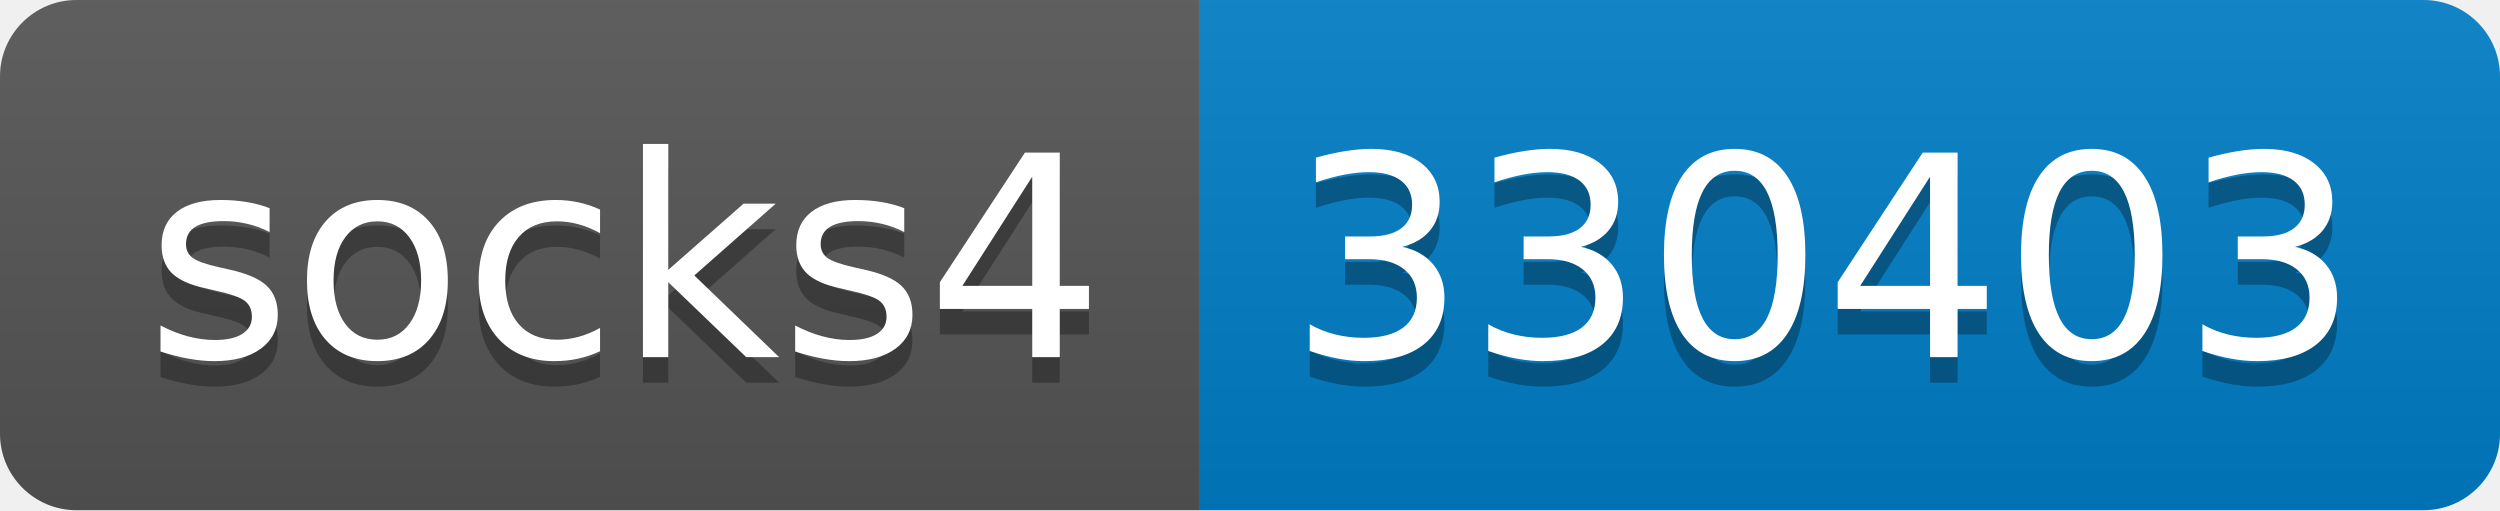
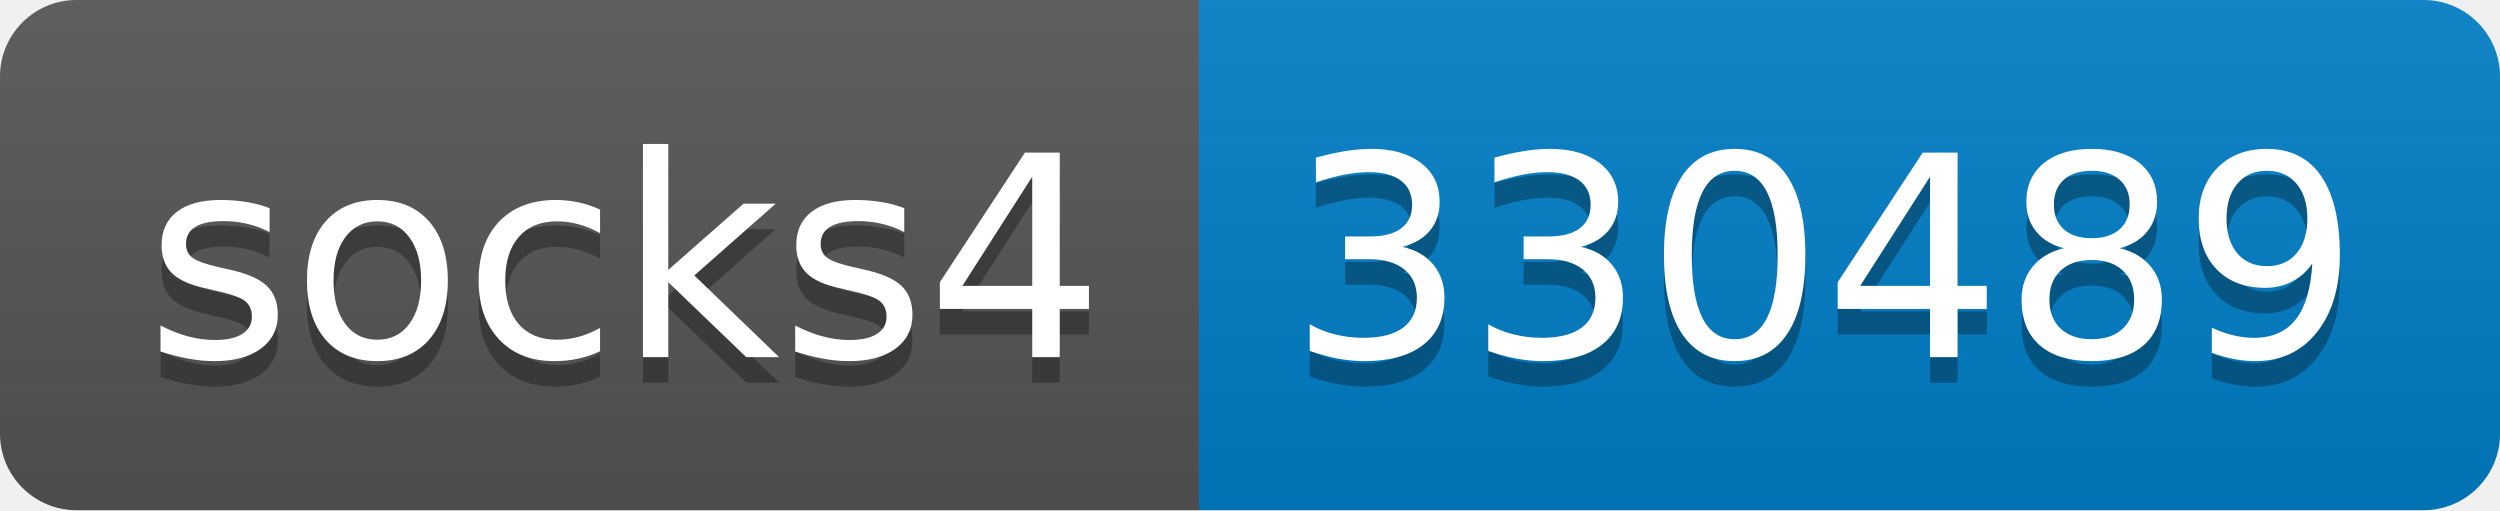
- <svg xmlns="http://www.w3.org/2000/svg" width="98" height="20" role="img" aria-label="socks4: 330403">
+ <svg xmlns="http://www.w3.org/2000/svg" width="98" height="20" role="img" aria-label="socks4: 330489">
  <linearGradient id="s" x2="0" y2="100%">
    <stop offset="0" stop-color="#bbb" stop-opacity=".1" />
    <stop offset="1" stop-opacity=".1" />
  </linearGradient>
  <clipPath id="r">
    <rect width="98" height="20" rx="3" fill="#fff" />
  </clipPath>
  <g clip-path="url(#r)">
    <rect width="47" height="20" fill="#555" />
    <rect x="47" width="51" height="20" fill="#007ec6" />
    <rect width="98" height="20" fill="url(#s)" />
  </g>
  <g fill="#fff" text-anchor="middle" font-family="Verdana,Geneva,DejaVu Sans,sans-serif" text-rendering="geometricPrecision" font-size="110">
    <text aria-hidden="true" x="245" y="150" fill="#010101" fill-opacity=".3" transform="scale(.1)" textLength="370">socks4</text>
    <text x="245" y="140" transform="scale(.1)" fill="#fff" textLength="370">socks4</text>
-     <text aria-hidden="true" x="715" y="150" fill="#010101" fill-opacity=".3" transform="scale(.1)" textLength="410">330403</text>
-     <text x="715" y="140" transform="scale(.1)" fill="#fff" textLength="410">330403</text>
+     <text aria-hidden="true" x="715" y="150" fill="#010101" fill-opacity=".3" transform="scale(.1)" textLength="410">330489</text>
+     <text x="715" y="140" transform="scale(.1)" fill="#fff" textLength="410">330489</text>
  </g>
</svg>
